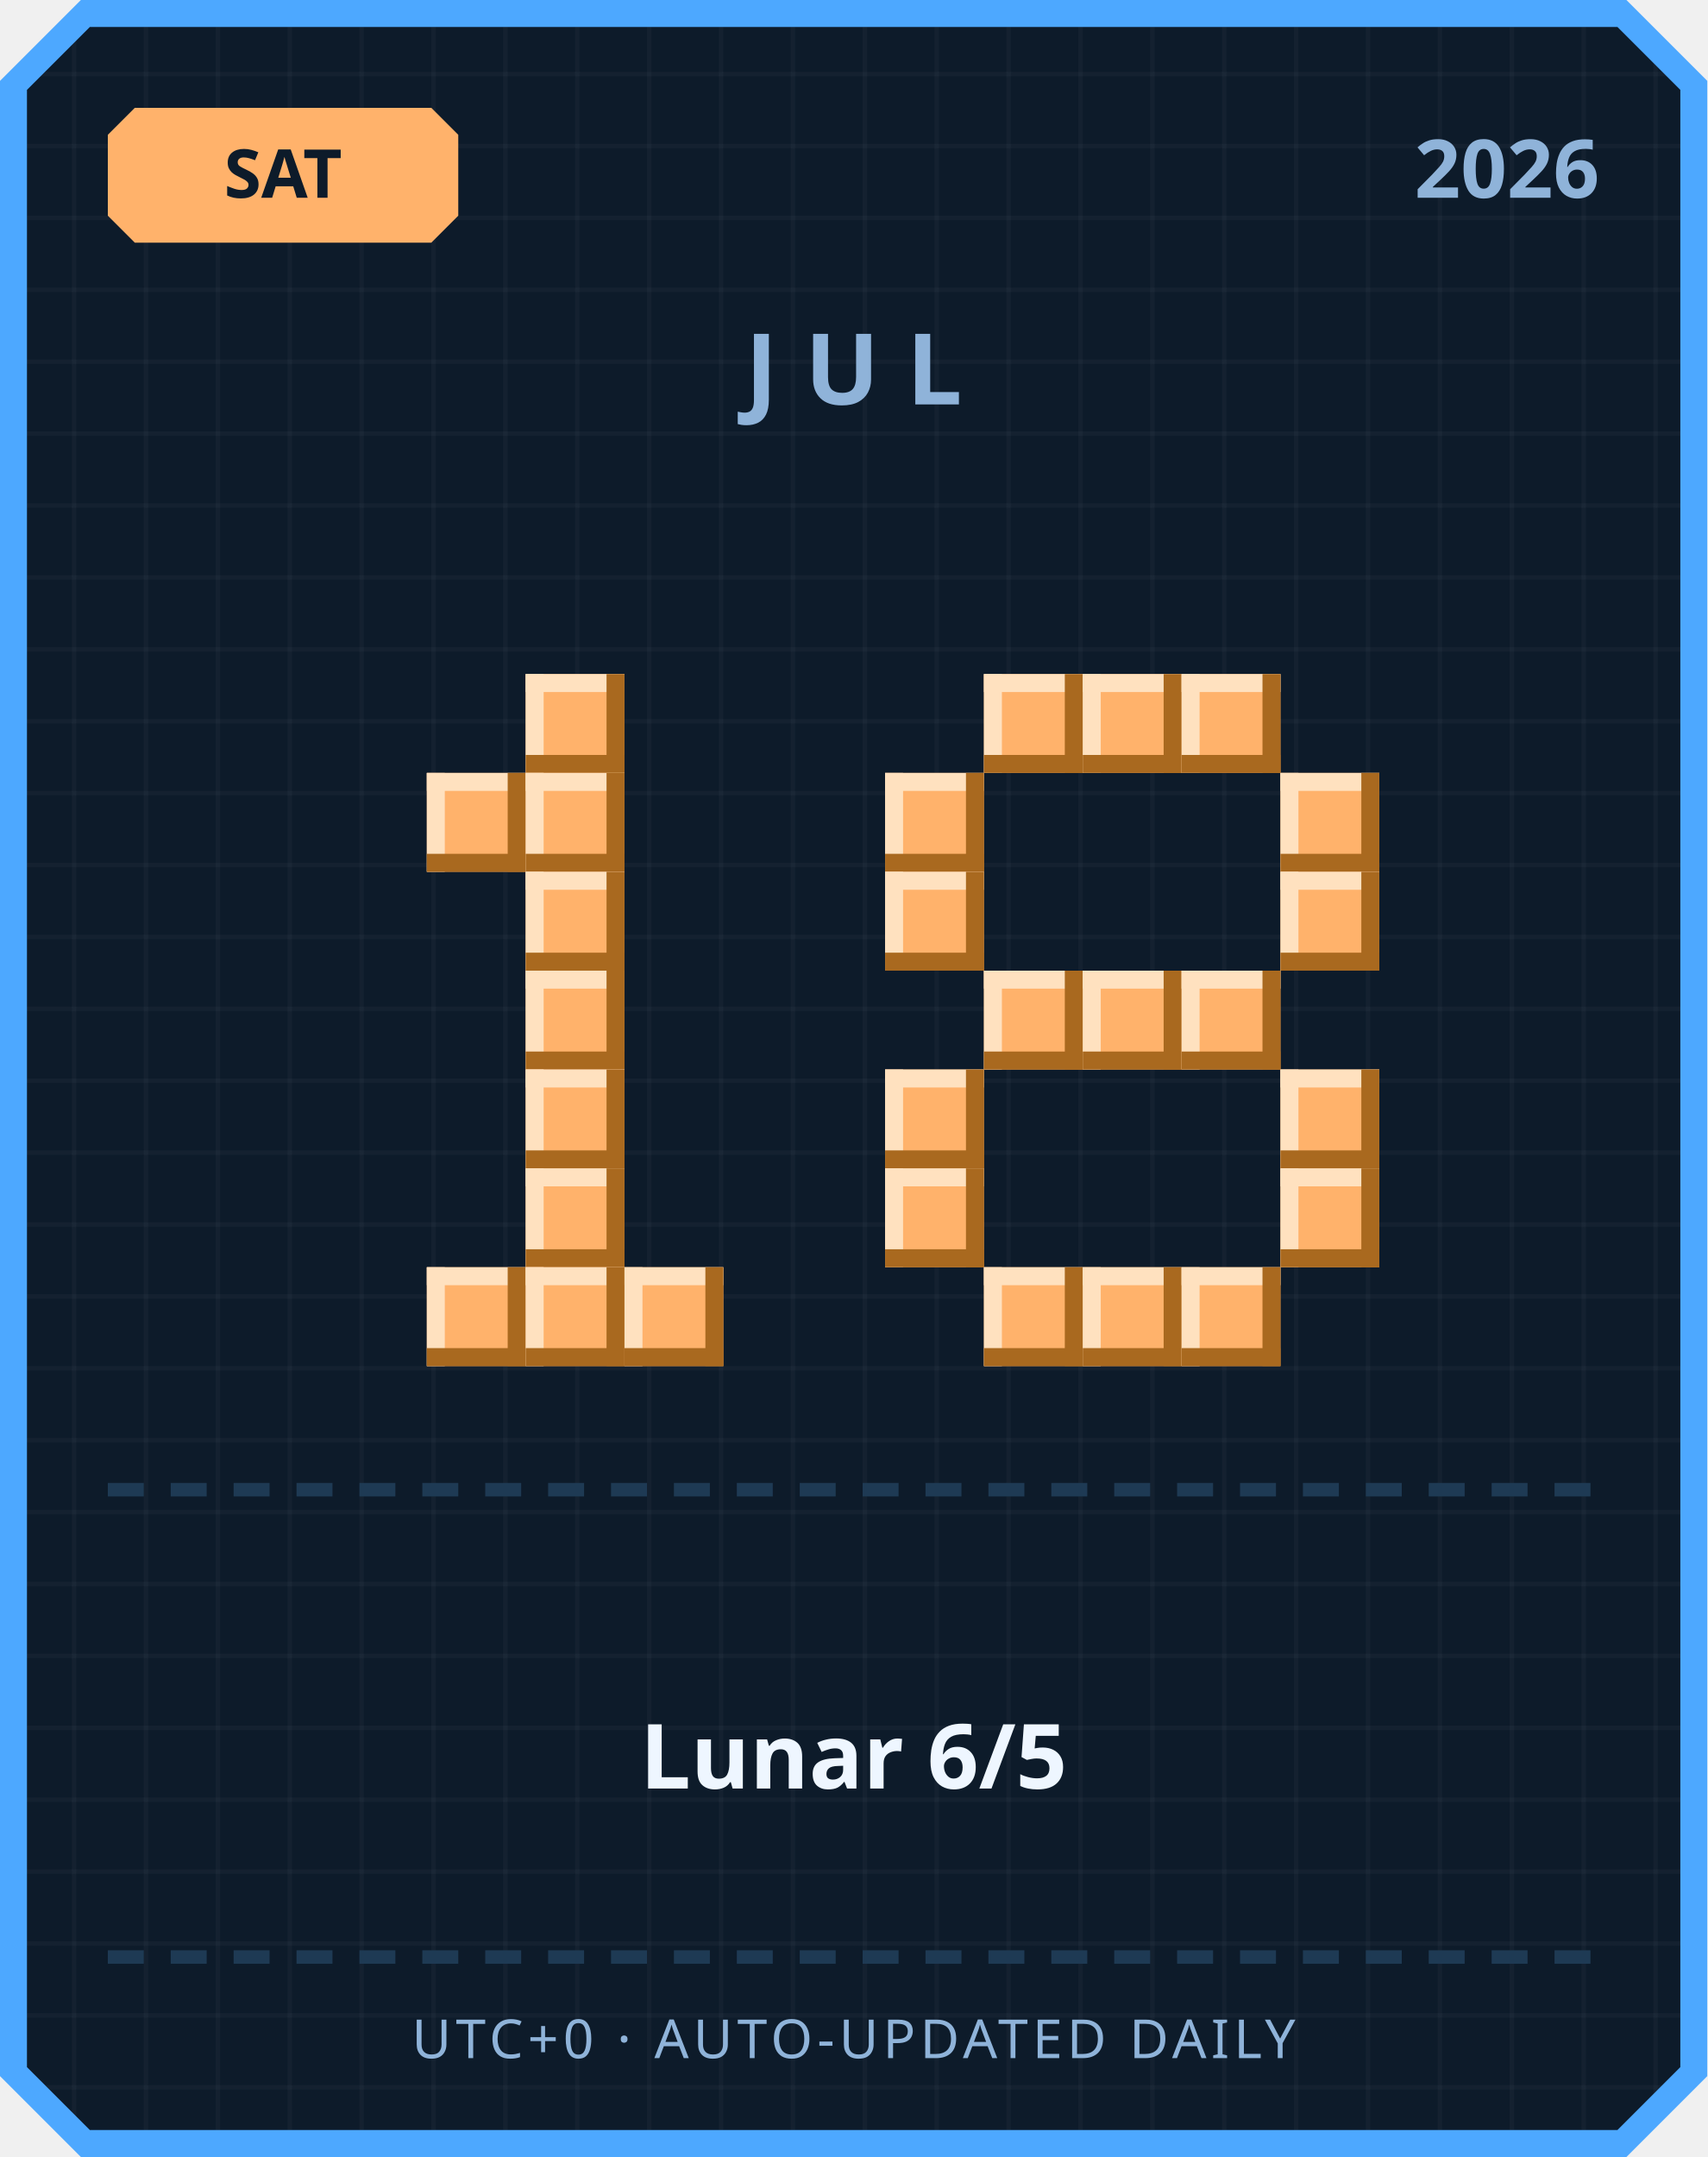
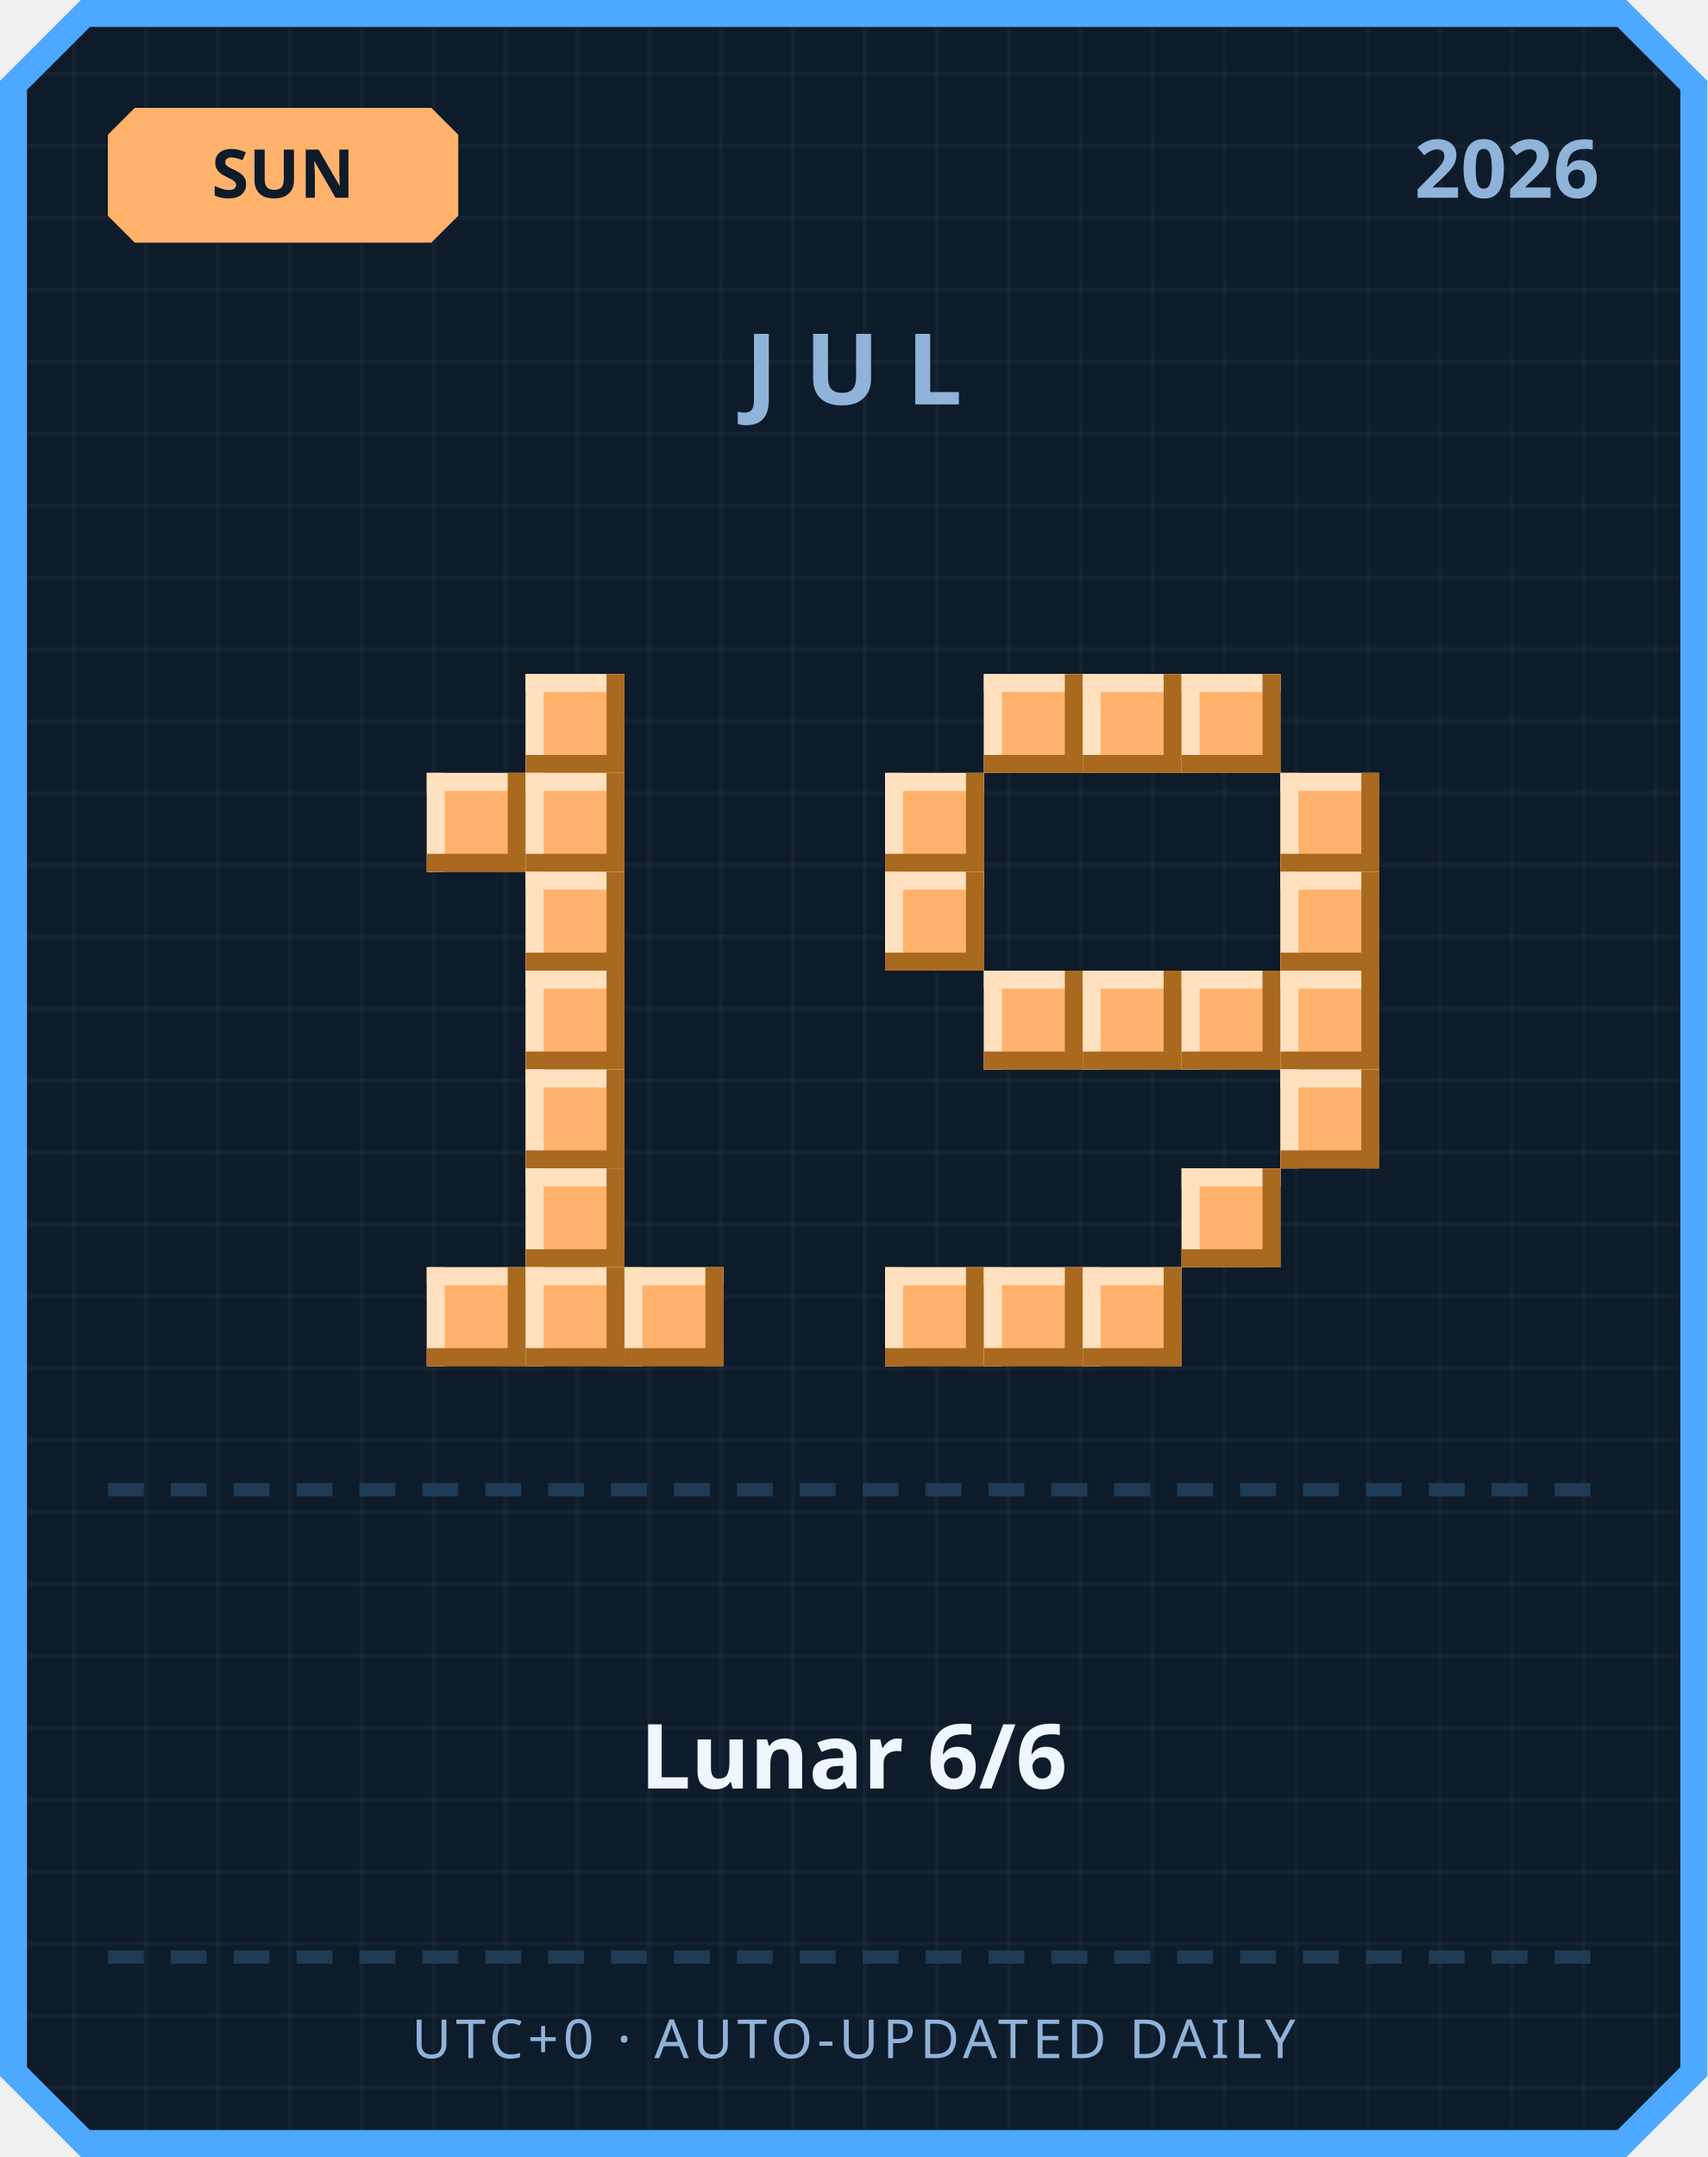
<svg xmlns="http://www.w3.org/2000/svg" width="380" height="480" viewBox="0 0 380 480">
  <defs>
    <pattern id="grid" width="16" height="16" patternUnits="userSpaceOnUse">
      <rect width="16" height="16" fill="#0d1b2a" />
      <rect width="1" height="16" fill="#ffffff" opacity="0.03" />
      <rect width="16" height="1" fill="#ffffff" opacity="0.03" />
    </pattern>
  </defs>
  <path d="M 18,0 L 362,0 L 380,18 L 380,462 L 362,480 L 18,480 L 0,462 L 0,18 Z" fill="#4da8ff" />
  <path d="M 20,6 L 360,6 L 374,20 L 374,460 L 360,474 L 20,474 L 6,460 L 6,20 Z" fill="url(#grid)" />
  <path d="M 30,24 L 96,24 L 102,30 L 102,48 L 96,54 L 30,54 L 24,48 L 24,30 Z" fill="#ffb26b" />
-   <text x="63" y="44" text-anchor="middle" font-family="'Segoe UI', sans-serif" font-size="15" font-weight="700" fill="#0d1b2a">SAT</text>
+   <text x="63" y="44" text-anchor="middle" font-family="'Segoe UI', sans-serif" font-size="15" font-weight="700" fill="#0d1b2a">SUN</text>
  <text x="356" y="44" text-anchor="end" font-family="'Segoe UI', sans-serif" font-size="18" font-weight="700" fill="#8fb3d9">2026</text>
  <text x="190" y="90" text-anchor="middle" font-family="'Segoe UI', sans-serif" font-size="22" font-weight="700" letter-spacing="6" fill="#8fb3d9">JUL</text>
  <rect x="117" y="150" width="22" height="22" fill="#ffb26b" />
  <rect x="117" y="150" width="22" height="4" fill="#ffe1bf" />
  <rect x="117" y="150" width="4" height="22" fill="#ffe1bf" />
  <rect x="117" y="168" width="22" height="4" fill="#a9691f" />
  <rect x="135" y="150" width="4" height="22" fill="#a9691f" />
  <rect x="95" y="172" width="22" height="22" fill="#ffb26b" />
  <rect x="95" y="172" width="22" height="4" fill="#ffe1bf" />
  <rect x="95" y="172" width="4" height="22" fill="#ffe1bf" />
  <rect x="95" y="190" width="22" height="4" fill="#a9691f" />
  <rect x="113" y="172" width="4" height="22" fill="#a9691f" />
  <rect x="117" y="172" width="22" height="22" fill="#ffb26b" />
  <rect x="117" y="172" width="22" height="4" fill="#ffe1bf" />
  <rect x="117" y="172" width="4" height="22" fill="#ffe1bf" />
  <rect x="117" y="190" width="22" height="4" fill="#a9691f" />
  <rect x="135" y="172" width="4" height="22" fill="#a9691f" />
  <rect x="117" y="194" width="22" height="22" fill="#ffb26b" />
  <rect x="117" y="194" width="22" height="4" fill="#ffe1bf" />
  <rect x="117" y="194" width="4" height="22" fill="#ffe1bf" />
  <rect x="117" y="212" width="22" height="4" fill="#a9691f" />
  <rect x="135" y="194" width="4" height="22" fill="#a9691f" />
  <rect x="117" y="216" width="22" height="22" fill="#ffb26b" />
  <rect x="117" y="216" width="22" height="4" fill="#ffe1bf" />
  <rect x="117" y="216" width="4" height="22" fill="#ffe1bf" />
  <rect x="117" y="234" width="22" height="4" fill="#a9691f" />
  <rect x="135" y="216" width="4" height="22" fill="#a9691f" />
  <rect x="117" y="238" width="22" height="22" fill="#ffb26b" />
  <rect x="117" y="238" width="22" height="4" fill="#ffe1bf" />
  <rect x="117" y="238" width="4" height="22" fill="#ffe1bf" />
  <rect x="117" y="256" width="22" height="4" fill="#a9691f" />
  <rect x="135" y="238" width="4" height="22" fill="#a9691f" />
  <rect x="117" y="260" width="22" height="22" fill="#ffb26b" />
  <rect x="117" y="260" width="22" height="4" fill="#ffe1bf" />
  <rect x="117" y="260" width="4" height="22" fill="#ffe1bf" />
  <rect x="117" y="278" width="22" height="4" fill="#a9691f" />
  <rect x="135" y="260" width="4" height="22" fill="#a9691f" />
  <rect x="95" y="282" width="22" height="22" fill="#ffb26b" />
  <rect x="95" y="282" width="22" height="4" fill="#ffe1bf" />
  <rect x="95" y="282" width="4" height="22" fill="#ffe1bf" />
  <rect x="95" y="300" width="22" height="4" fill="#a9691f" />
  <rect x="113" y="282" width="4" height="22" fill="#a9691f" />
  <rect x="117" y="282" width="22" height="22" fill="#ffb26b" />
  <rect x="117" y="282" width="22" height="4" fill="#ffe1bf" />
  <rect x="117" y="282" width="4" height="22" fill="#ffe1bf" />
  <rect x="117" y="300" width="22" height="4" fill="#a9691f" />
  <rect x="135" y="282" width="4" height="22" fill="#a9691f" />
  <rect x="139" y="282" width="22" height="22" fill="#ffb26b" />
  <rect x="139" y="282" width="22" height="4" fill="#ffe1bf" />
  <rect x="139" y="282" width="4" height="22" fill="#ffe1bf" />
  <rect x="139" y="300" width="22" height="4" fill="#a9691f" />
  <rect x="157" y="282" width="4" height="22" fill="#a9691f" />
  <rect x="219" y="150" width="22" height="22" fill="#ffb26b" />
  <rect x="219" y="150" width="22" height="4" fill="#ffe1bf" />
  <rect x="219" y="150" width="4" height="22" fill="#ffe1bf" />
  <rect x="219" y="168" width="22" height="4" fill="#a9691f" />
  <rect x="237" y="150" width="4" height="22" fill="#a9691f" />
  <rect x="241" y="150" width="22" height="22" fill="#ffb26b" />
  <rect x="241" y="150" width="22" height="4" fill="#ffe1bf" />
  <rect x="241" y="150" width="4" height="22" fill="#ffe1bf" />
  <rect x="241" y="168" width="22" height="4" fill="#a9691f" />
  <rect x="259" y="150" width="4" height="22" fill="#a9691f" />
  <rect x="263" y="150" width="22" height="22" fill="#ffb26b" />
  <rect x="263" y="150" width="22" height="4" fill="#ffe1bf" />
  <rect x="263" y="150" width="4" height="22" fill="#ffe1bf" />
  <rect x="263" y="168" width="22" height="4" fill="#a9691f" />
  <rect x="281" y="150" width="4" height="22" fill="#a9691f" />
  <rect x="197" y="172" width="22" height="22" fill="#ffb26b" />
  <rect x="197" y="172" width="22" height="4" fill="#ffe1bf" />
  <rect x="197" y="172" width="4" height="22" fill="#ffe1bf" />
  <rect x="197" y="190" width="22" height="4" fill="#a9691f" />
  <rect x="215" y="172" width="4" height="22" fill="#a9691f" />
  <rect x="285" y="172" width="22" height="22" fill="#ffb26b" />
  <rect x="285" y="172" width="22" height="4" fill="#ffe1bf" />
  <rect x="285" y="172" width="4" height="22" fill="#ffe1bf" />
  <rect x="285" y="190" width="22" height="4" fill="#a9691f" />
  <rect x="303" y="172" width="4" height="22" fill="#a9691f" />
  <rect x="197" y="194" width="22" height="22" fill="#ffb26b" />
  <rect x="197" y="194" width="22" height="4" fill="#ffe1bf" />
  <rect x="197" y="194" width="4" height="22" fill="#ffe1bf" />
  <rect x="197" y="212" width="22" height="4" fill="#a9691f" />
  <rect x="215" y="194" width="4" height="22" fill="#a9691f" />
  <rect x="285" y="194" width="22" height="22" fill="#ffb26b" />
  <rect x="285" y="194" width="22" height="4" fill="#ffe1bf" />
  <rect x="285" y="194" width="4" height="22" fill="#ffe1bf" />
  <rect x="285" y="212" width="22" height="4" fill="#a9691f" />
  <rect x="303" y="194" width="4" height="22" fill="#a9691f" />
  <rect x="219" y="216" width="22" height="22" fill="#ffb26b" />
  <rect x="219" y="216" width="22" height="4" fill="#ffe1bf" />
  <rect x="219" y="216" width="4" height="22" fill="#ffe1bf" />
  <rect x="219" y="234" width="22" height="4" fill="#a9691f" />
  <rect x="237" y="216" width="4" height="22" fill="#a9691f" />
  <rect x="241" y="216" width="22" height="22" fill="#ffb26b" />
  <rect x="241" y="216" width="22" height="4" fill="#ffe1bf" />
  <rect x="241" y="216" width="4" height="22" fill="#ffe1bf" />
  <rect x="241" y="234" width="22" height="4" fill="#a9691f" />
  <rect x="259" y="216" width="4" height="22" fill="#a9691f" />
  <rect x="263" y="216" width="22" height="22" fill="#ffb26b" />
  <rect x="263" y="216" width="22" height="4" fill="#ffe1bf" />
  <rect x="263" y="216" width="4" height="22" fill="#ffe1bf" />
  <rect x="263" y="234" width="22" height="4" fill="#a9691f" />
  <rect x="281" y="216" width="4" height="22" fill="#a9691f" />
-   <rect x="197" y="238" width="22" height="22" fill="#ffb26b" />
-   <rect x="197" y="238" width="22" height="4" fill="#ffe1bf" />
-   <rect x="197" y="238" width="4" height="22" fill="#ffe1bf" />
-   <rect x="197" y="256" width="22" height="4" fill="#a9691f" />
-   <rect x="215" y="238" width="4" height="22" fill="#a9691f" />
+   <rect x="285" y="216" width="22" height="22" fill="#ffb26b" />
+   <rect x="285" y="216" width="22" height="4" fill="#ffe1bf" />
+   <rect x="285" y="216" width="4" height="22" fill="#ffe1bf" />
+   <rect x="285" y="234" width="22" height="4" fill="#a9691f" />
+   <rect x="303" y="216" width="4" height="22" fill="#a9691f" />
  <rect x="285" y="238" width="22" height="22" fill="#ffb26b" />
  <rect x="285" y="238" width="22" height="4" fill="#ffe1bf" />
  <rect x="285" y="238" width="4" height="22" fill="#ffe1bf" />
  <rect x="285" y="256" width="22" height="4" fill="#a9691f" />
  <rect x="303" y="238" width="4" height="22" fill="#a9691f" />
-   <rect x="197" y="260" width="22" height="22" fill="#ffb26b" />
-   <rect x="197" y="260" width="22" height="4" fill="#ffe1bf" />
-   <rect x="197" y="260" width="4" height="22" fill="#ffe1bf" />
-   <rect x="197" y="278" width="22" height="4" fill="#a9691f" />
-   <rect x="215" y="260" width="4" height="22" fill="#a9691f" />
-   <rect x="285" y="260" width="22" height="22" fill="#ffb26b" />
-   <rect x="285" y="260" width="22" height="4" fill="#ffe1bf" />
-   <rect x="285" y="260" width="4" height="22" fill="#ffe1bf" />
-   <rect x="285" y="278" width="22" height="4" fill="#a9691f" />
-   <rect x="303" y="260" width="4" height="22" fill="#a9691f" />
+   <rect x="263" y="260" width="22" height="22" fill="#ffb26b" />
+   <rect x="263" y="260" width="22" height="4" fill="#ffe1bf" />
+   <rect x="263" y="260" width="4" height="22" fill="#ffe1bf" />
+   <rect x="263" y="278" width="22" height="4" fill="#a9691f" />
+   <rect x="281" y="260" width="4" height="22" fill="#a9691f" />
+   <rect x="197" y="282" width="22" height="22" fill="#ffb26b" />
+   <rect x="197" y="282" width="22" height="4" fill="#ffe1bf" />
+   <rect x="197" y="282" width="4" height="22" fill="#ffe1bf" />
+   <rect x="197" y="300" width="22" height="4" fill="#a9691f" />
+   <rect x="215" y="282" width="4" height="22" fill="#a9691f" />
  <rect x="219" y="282" width="22" height="22" fill="#ffb26b" />
  <rect x="219" y="282" width="22" height="4" fill="#ffe1bf" />
  <rect x="219" y="282" width="4" height="22" fill="#ffe1bf" />
  <rect x="219" y="300" width="22" height="4" fill="#a9691f" />
  <rect x="237" y="282" width="4" height="22" fill="#a9691f" />
  <rect x="241" y="282" width="22" height="22" fill="#ffb26b" />
  <rect x="241" y="282" width="22" height="4" fill="#ffe1bf" />
  <rect x="241" y="282" width="4" height="22" fill="#ffe1bf" />
  <rect x="241" y="300" width="22" height="4" fill="#a9691f" />
  <rect x="259" y="282" width="4" height="22" fill="#a9691f" />
-   <rect x="263" y="282" width="22" height="22" fill="#ffb26b" />
-   <rect x="263" y="282" width="22" height="4" fill="#ffe1bf" />
-   <rect x="263" y="282" width="4" height="22" fill="#ffe1bf" />
-   <rect x="263" y="300" width="22" height="4" fill="#a9691f" />
-   <rect x="281" y="282" width="4" height="22" fill="#a9691f" />
  <rect x="24" y="330" width="8" height="3" fill="#1e3a54" />
  <rect x="38" y="330" width="8" height="3" fill="#1e3a54" />
  <rect x="52" y="330" width="8" height="3" fill="#1e3a54" />
  <rect x="66" y="330" width="8" height="3" fill="#1e3a54" />
  <rect x="80" y="330" width="8" height="3" fill="#1e3a54" />
  <rect x="94" y="330" width="8" height="3" fill="#1e3a54" />
  <rect x="108" y="330" width="8" height="3" fill="#1e3a54" />
  <rect x="122" y="330" width="8" height="3" fill="#1e3a54" />
  <rect x="136" y="330" width="8" height="3" fill="#1e3a54" />
  <rect x="150" y="330" width="8" height="3" fill="#1e3a54" />
  <rect x="164" y="330" width="8" height="3" fill="#1e3a54" />
  <rect x="178" y="330" width="8" height="3" fill="#1e3a54" />
  <rect x="192" y="330" width="8" height="3" fill="#1e3a54" />
  <rect x="206" y="330" width="8" height="3" fill="#1e3a54" />
  <rect x="220" y="330" width="8" height="3" fill="#1e3a54" />
  <rect x="234" y="330" width="8" height="3" fill="#1e3a54" />
  <rect x="248" y="330" width="8" height="3" fill="#1e3a54" />
  <rect x="262" y="330" width="8" height="3" fill="#1e3a54" />
  <rect x="276" y="330" width="8" height="3" fill="#1e3a54" />
  <rect x="290" y="330" width="8" height="3" fill="#1e3a54" />
  <rect x="304" y="330" width="8" height="3" fill="#1e3a54" />
  <rect x="318" y="330" width="8" height="3" fill="#1e3a54" />
  <rect x="332" y="330" width="8" height="3" fill="#1e3a54" />
  <rect x="346" y="330" width="8" height="3" fill="#1e3a54" />
-   <text x="190" y="398" text-anchor="middle" font-family="'Segoe UI', 'Microsoft JhengHei', sans-serif" font-size="20" font-weight="700" fill="#eef6ff">Lunar 6/5</text>
+   <text x="190" y="398" text-anchor="middle" font-family="'Segoe UI', 'Microsoft JhengHei', sans-serif" font-size="20" font-weight="700" fill="#eef6ff">Lunar 6/6</text>
  <rect x="24" y="434" width="8" height="3" fill="#1e3a54" />
  <rect x="38" y="434" width="8" height="3" fill="#1e3a54" />
  <rect x="52" y="434" width="8" height="3" fill="#1e3a54" />
  <rect x="66" y="434" width="8" height="3" fill="#1e3a54" />
  <rect x="80" y="434" width="8" height="3" fill="#1e3a54" />
  <rect x="94" y="434" width="8" height="3" fill="#1e3a54" />
  <rect x="108" y="434" width="8" height="3" fill="#1e3a54" />
  <rect x="122" y="434" width="8" height="3" fill="#1e3a54" />
  <rect x="136" y="434" width="8" height="3" fill="#1e3a54" />
  <rect x="150" y="434" width="8" height="3" fill="#1e3a54" />
  <rect x="164" y="434" width="8" height="3" fill="#1e3a54" />
  <rect x="178" y="434" width="8" height="3" fill="#1e3a54" />
  <rect x="192" y="434" width="8" height="3" fill="#1e3a54" />
  <rect x="206" y="434" width="8" height="3" fill="#1e3a54" />
  <rect x="220" y="434" width="8" height="3" fill="#1e3a54" />
  <rect x="234" y="434" width="8" height="3" fill="#1e3a54" />
  <rect x="248" y="434" width="8" height="3" fill="#1e3a54" />
  <rect x="262" y="434" width="8" height="3" fill="#1e3a54" />
  <rect x="276" y="434" width="8" height="3" fill="#1e3a54" />
  <rect x="290" y="434" width="8" height="3" fill="#1e3a54" />
  <rect x="304" y="434" width="8" height="3" fill="#1e3a54" />
  <rect x="318" y="434" width="8" height="3" fill="#1e3a54" />
  <rect x="332" y="434" width="8" height="3" fill="#1e3a54" />
  <rect x="346" y="434" width="8" height="3" fill="#1e3a54" />
  <text x="190" y="458" text-anchor="middle" font-family="'Segoe UI', sans-serif" font-size="12" letter-spacing="1" fill="#8fb3d9">UTC+0 · AUTO-UPDATED DAILY</text>
</svg>
